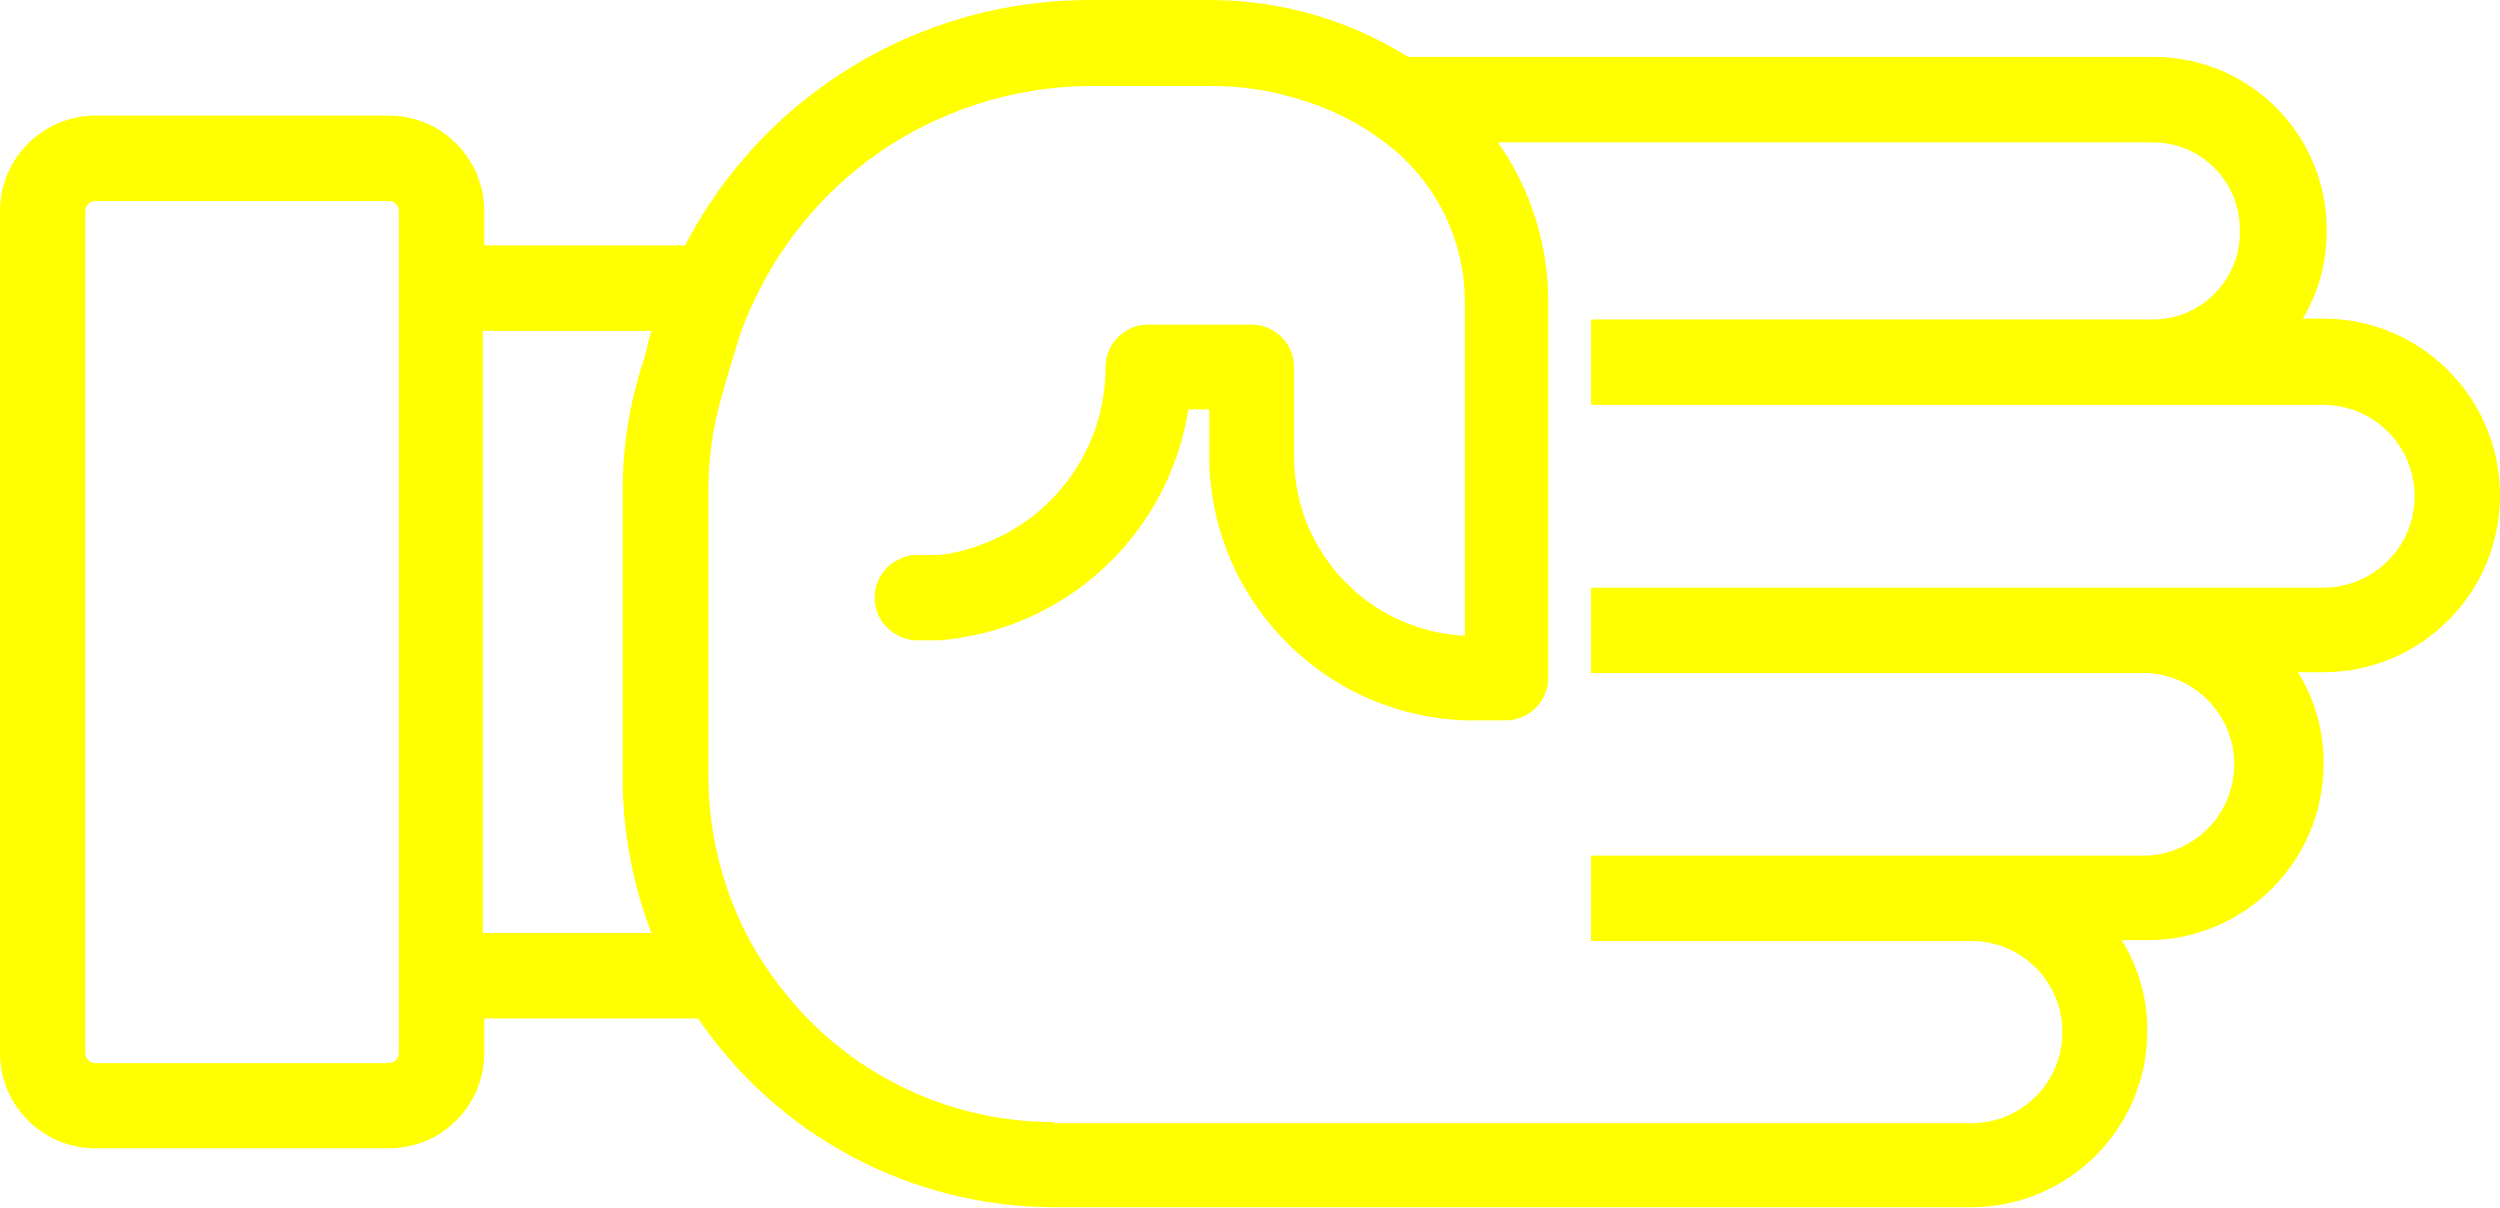
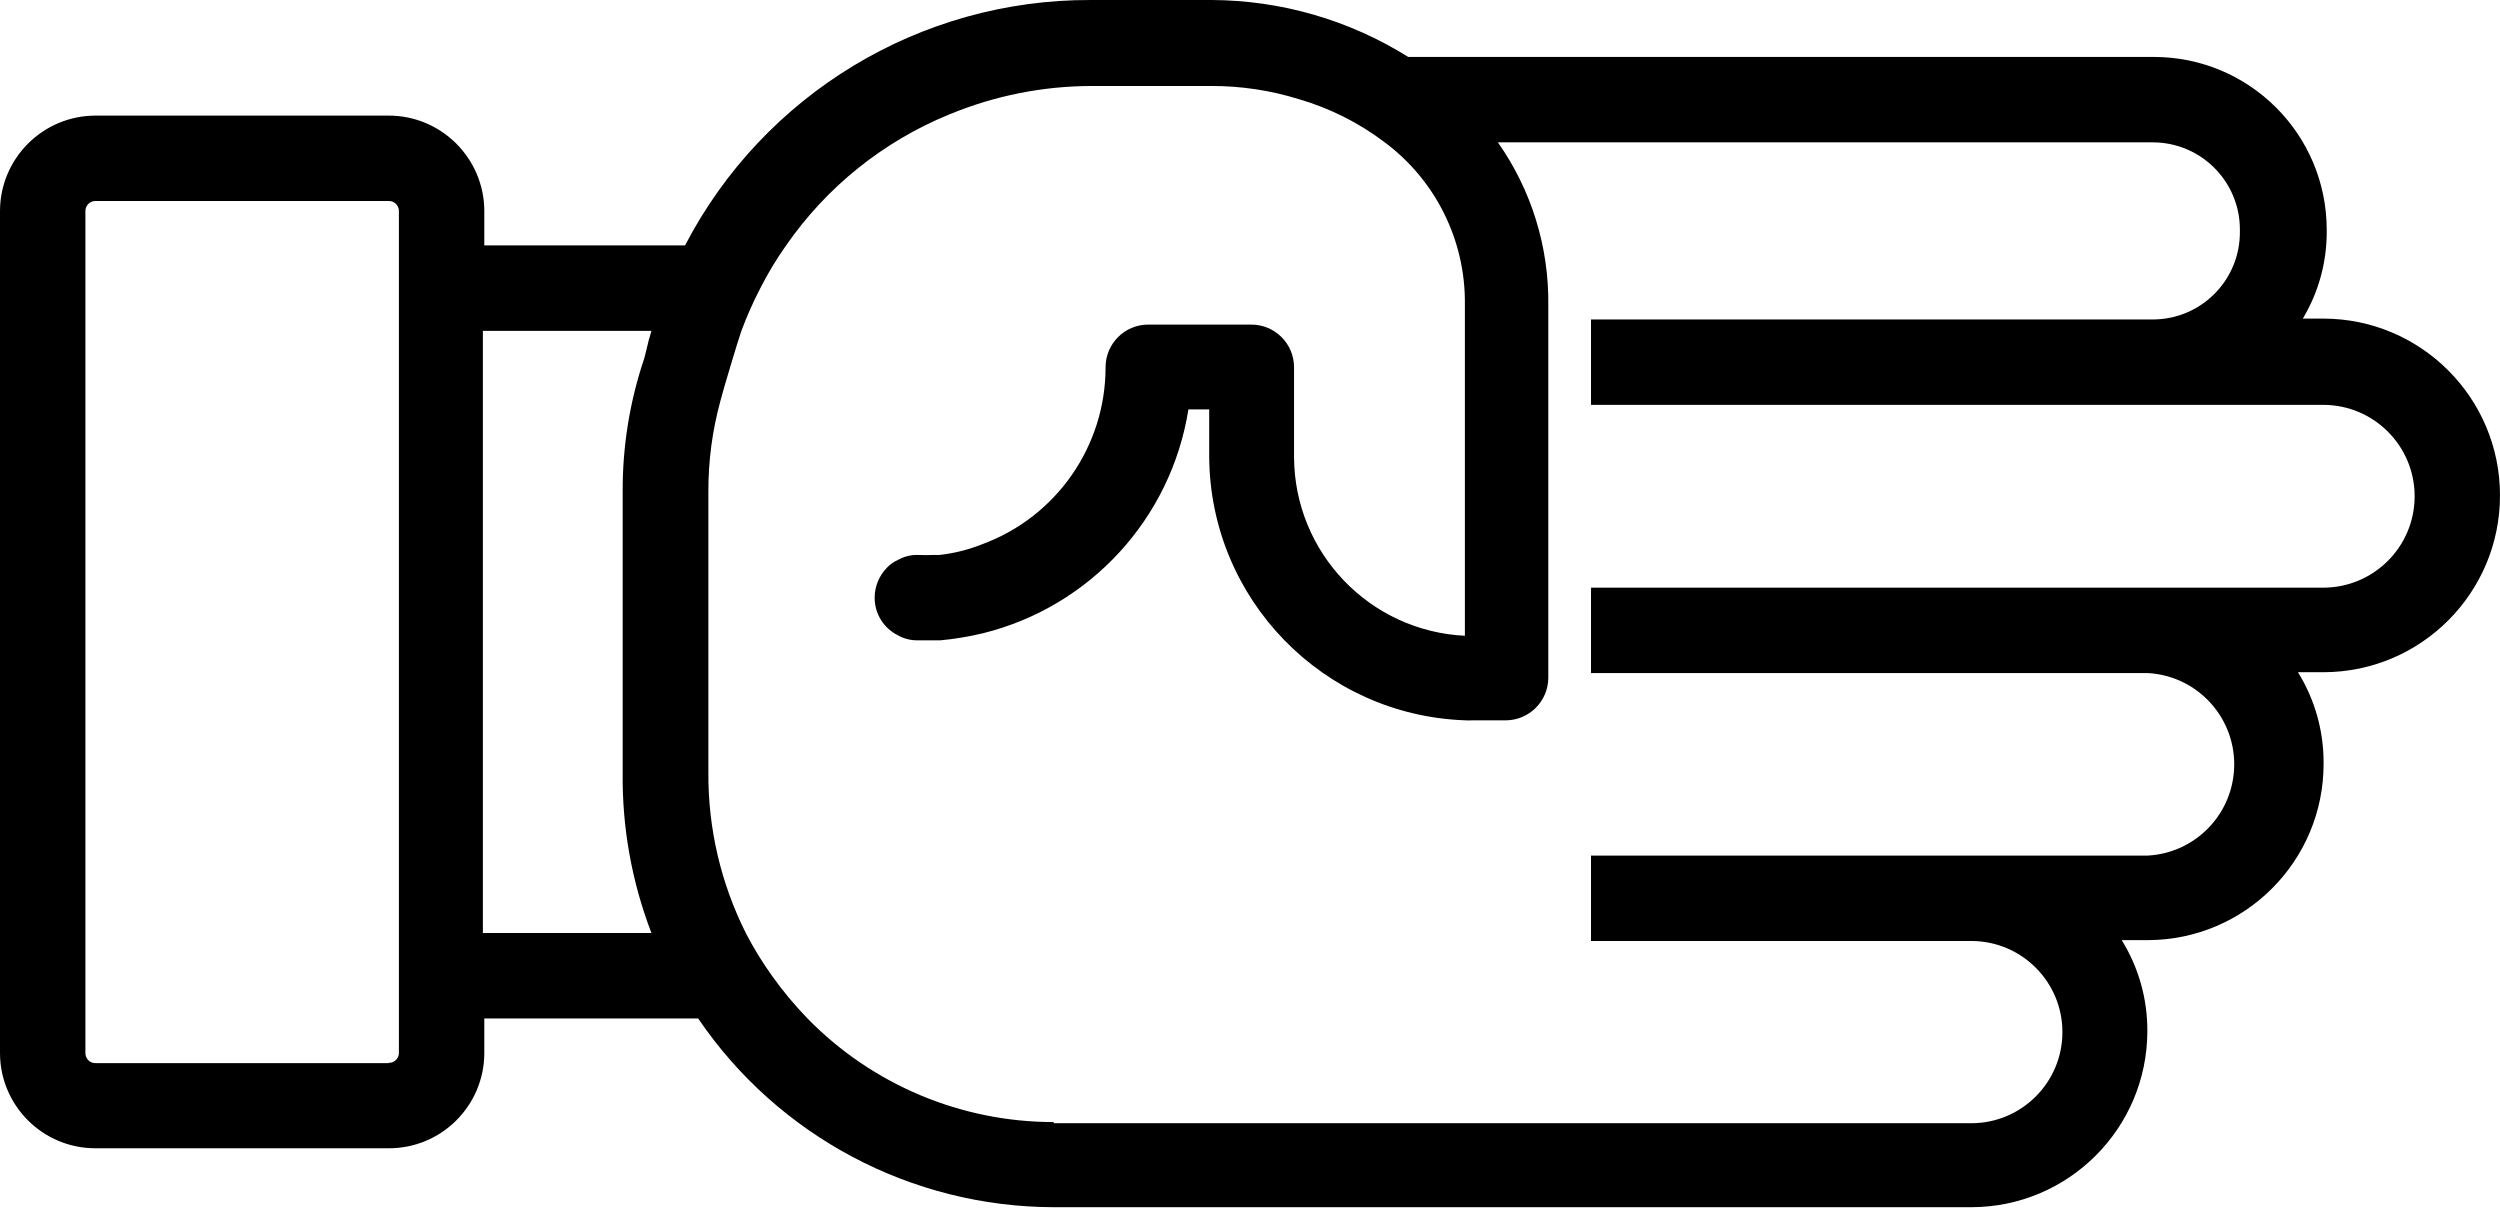
- <svg xmlns="http://www.w3.org/2000/svg" version="1.1" x="0px" y="0px" viewBox="0 0 87.806 42.4" style="fill:yellow" enable-background="new 0 0 100 100" xml:space="preserve" id="svg2" width="87.806" height="42.4">
+ <svg xmlns="http://www.w3.org/2000/svg" version="1.1" x="0px" y="0px" viewBox="0 0 87.806 42.4" style="fill:black" enable-background="new 0 0 100 100" xml:space="preserve" id="svg2" width="87.806" height="42.4">
  <defs id="defs10" />
  <path d="m 75.42,36.22 c 0.007,-1.13 -0.305,-2.239 -0.9,-3.2 l 0.92,0 c 3.419,-0.011 6.181,-2.791 6.17,-6.21 0,0 0,0 0,0 0.007,-1.13 -0.305,-2.239 -0.9,-3.2 l 0.89,0 c 3.43,-0.002 6.208,-2.784 6.206,-6.214 -0.002,-3.427 -2.78,-6.204 -6.206,-6.206 l -0.72,0 c 0.554,-0.924 0.845,-1.982 0.84,-3.06 l 0,-0.07 c -0.006,-3.345 -2.715,-6.054 -6.06,-6.06 l -26.2,0 C 47.388,0.703 44.995,0.01 42.55,1.2897931e-4 l -4.23,0 C 32.327,-0.024 26.824,3.303 24.06,8.62 l -7.05,0 0,-1.22 c -0.011,-1.848 -1.512,-3.34 -3.36,-3.34 l -10.29,0 c -1.848,0 -3.349,1.492 -3.36,3.34 l 0,29.6 c 0.011,1.846 1.514,3.336 3.36,3.33 l 10.29,0 c 1.846,0.006 3.349,-1.484 3.36,-3.33 l 0,-1.23 7.51,0 c 2.814,4.141 7.493,6.623 12.5,6.63 l 32.22,0 c 3.411,-0.006 6.174,-2.769 6.18,-6.18 z m -61.77,1.12 -10.29,0 c -0.19,0.006 -0.349,-0.141 -0.36,-0.33 l 0,-29.61 c 0.005,-0.193 0.166,-0.345 0.36,-0.34 0,0 0,0 0,0 l 10.29,0 c 0.193,-0.006 0.354,0.146 0.36,0.34 0,0 0,0 0,0 l 0,29.6 c -0.011,0.189 -0.17,0.336 -0.36,0.33 l 0,0.01 z m 3.35,-25.72 5.88,0 c -0.07,0.23 -0.13,0.45 -0.18,0.68 l -0.07,0.28 c -0.512,1.514 -0.769,3.102 -0.76,4.7 l 0,9.84 c -0.025,1.93 0.318,3.848 1.01,5.65 l -5.92,0 0,-21.15 0.04,0 z m 20,27.79 c -3.247,-0.002 -6.358,-1.31 -8.63,-3.63 -0.454,-0.468 -0.872,-0.969 -1.25,-1.5 -0.343,-0.477 -0.65,-0.978 -0.92,-1.5 -0.883,-1.755 -1.335,-3.695 -1.32,-5.66 l 0,-9.85 c -0.004,-1.074 0.137,-2.144 0.42,-3.18 l 0.13,-0.47 c 0,0 0.45,-1.54 0.61,-2 0.189,-0.51 0.41,-1.007 0.66,-1.49 0.266,-0.525 0.57,-1.03 0.91,-1.51 1.425,-2.056 3.415,-3.654 5.73,-4.6 l 0,0 c 1.585,-0.657 3.284,-0.997 5,-1 l 4.21,0 c 1.037,-0.002 2.069,0.153 3.06,0.46 1.083,0.314 2.099,0.822 3,1.5 1.809,1.337 2.866,3.461 2.84,5.71 l 0,11.64 c -3.344,-0.164 -5.978,-2.912 -6,-6.26 l 0,-3.17 c 0,-0.828 -0.672,-1.5 -1.5,-1.5 l -3.62,0 c -0.828,0 -1.5,0.672 -1.5,1.5 0.001,2.77 -1.723,5.248 -4.32,6.21 -0.481,0.193 -0.985,0.321 -1.5,0.38 l 0,0 c -0.067,0.005 -0.133,0.005 -0.2,0 -0.197,0.01 -0.393,0.01 -0.59,0 -0.242,-0.002 -0.48,0.06 -0.69,0.18 -0.139,0.062 -0.265,0.15 -0.37,0.26 -0.28,0.282 -0.439,0.663 -0.44,1.06 -0.002,0.558 0.311,1.069 0.81,1.32 0.21,0.12 0.448,0.182 0.69,0.18 0.273,0 0.543,0 0.81,0 0.505,-0.048 1.007,-0.131 1.5,-0.25 3.763,-0.935 6.602,-4.03 7.21,-7.86 l 0.73,0 0,1.66 c 0.029,5.002 4.001,9.088 9,9.26 0.077,0.005 0.153,0.005 0.23,0 l 1.18,0 c 0.828,0 1.5,-0.672 1.5,-1.5 l 0,-13.09 c 0.024,-2.042 -0.595,-4.04 -1.77,-5.71 l 23,0 c 1.69,0 3.06,1.37 3.06,3.06 l 0,0 0,0.06 c 0.022,1.686 -1.324,3.073 -3.01,3.1 l -19.78,0 0,3 25.72,0 c 1.773,10e-4 3.209,1.44 3.208,3.212 -0.001,1.771 -1.437,3.206 -3.208,3.208 l -25.72,0 0,3 19.56,0 c 1.77,0.099 3.125,1.614 3.026,3.384 -0.091,1.632 -1.394,2.935 -3.026,3.026 l -19.56,0 0,3 13.36,0 c 1.767,0.002 3.199,1.436 3.197,3.203 -0.002,1.765 -1.432,3.196 -3.197,3.197 l -32.22,0 -0.02,-0.04 z" id="path6" />
</svg>
